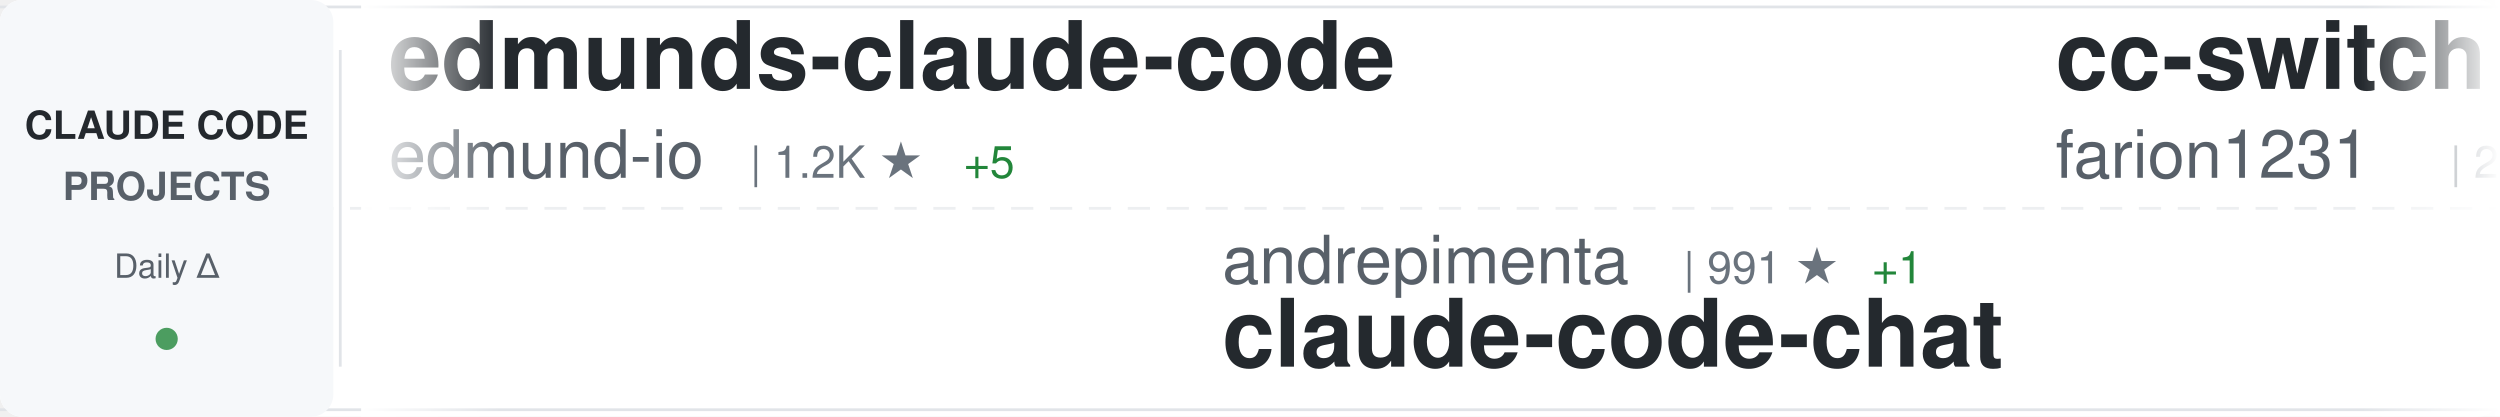
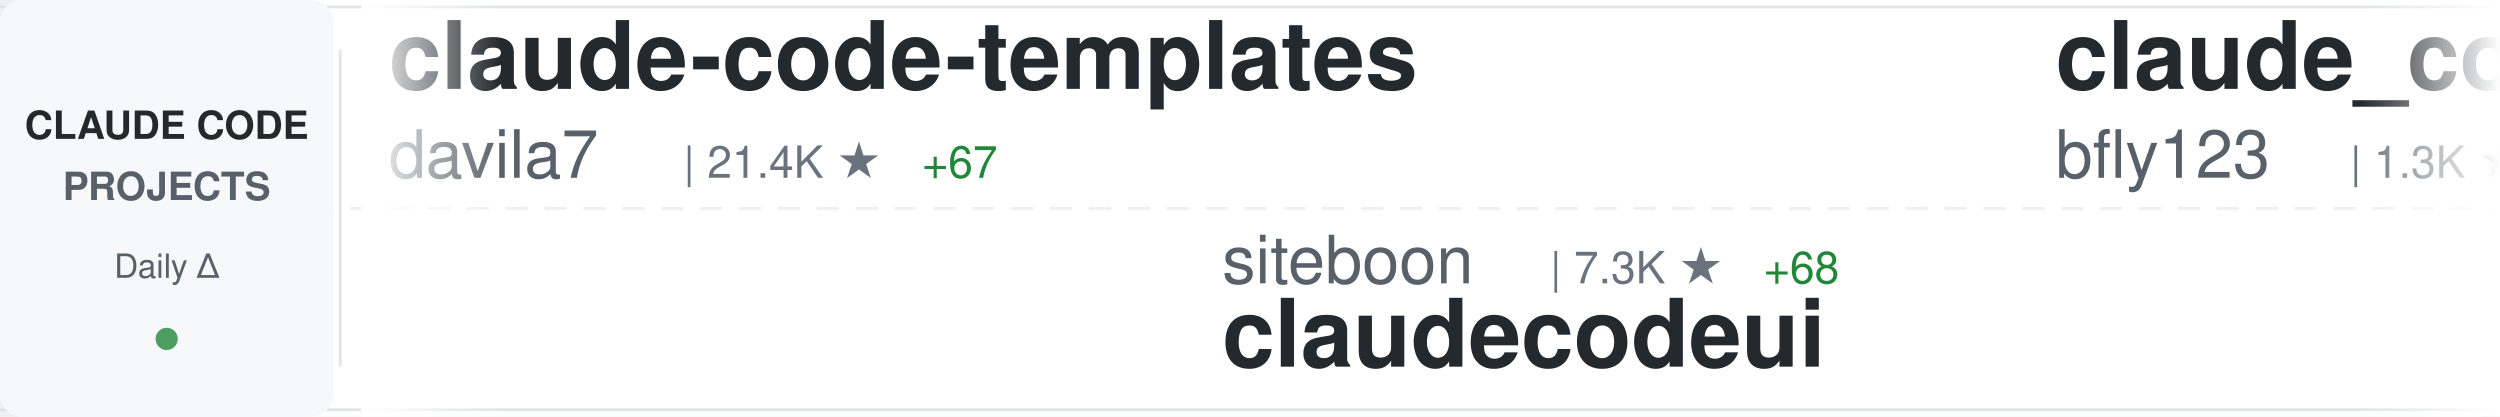
<svg xmlns="http://www.w3.org/2000/svg" width="900" height="150">
  <defs>
    <linearGradient id="awesomeLeftFade" x1="0%" y1="0%" x2="100%" y2="0%">
      <stop offset="0%" style="stop-color:#ffffff;stop-opacity:1" />
      <stop offset="100%" style="stop-color:#ffffff;stop-opacity:0" />
    </linearGradient>
    <linearGradient id="awesomeRightFade" x1="0%" y1="0%" x2="100%" y2="0%">
      <stop offset="0%" style="stop-color:#ffffff;stop-opacity:0" />
      <stop offset="100%" style="stop-color:#ffffff;stop-opacity:1" />
    </linearGradient>
  </defs>
  <rect width="900" height="150" fill="#ffffff" rx="8" />
  <rect x="0" y="2" width="900" height="1" fill="#e1e4e8" />
  <rect x="0" y="147" width="900" height="1" fill="#e1e4e8" />
  <line x1="0" y1="75" x2="900" y2="75" stroke="#e1e4e8" stroke-width="1" stroke-dasharray="8 6" opacity="0.6" />
  <rect x="0" y="0" width="120" height="150" fill="#f6f8fa" rx="8" />
  <text x="60" y="50" font-family="-apple-system, BlinkMacSystemFont, 'Segoe UI', Helvetica, Arial, sans-serif" font-size="14" font-weight="600" fill="#24292e" text-anchor="middle">CLAUDE CODE</text>
  <text x="60" y="72" font-family="-apple-system, BlinkMacSystemFont, 'Segoe UI', Helvetica, Arial, sans-serif" font-size="14" font-weight="600" fill="#586069" text-anchor="middle">PROJECTS</text>
  <text x="60" y="100" font-family="-apple-system, BlinkMacSystemFont, 'Segoe UI', Helvetica, Arial, sans-serif" font-size="12" font-weight="500" fill="#586069" text-anchor="middle">Daily Δ</text>
  <circle cx="60" cy="122" r="4" fill="#22863a" opacity="0.8" />
  <rect x="122" y="18" width="1" height="114" fill="#e1e4e8" />
  <clipPath id="awesomeTickerClip">
    <rect x="130" y="0" width="770" height="150" />
  </clipPath>
  <g clip-path="url(#awesomeTickerClip)">
    <g id="awesomeTickerItems">
      <animateTransform attributeName="transform" attributeType="XML" type="translate" from="0 0" to="-3000 0" dur="54s" repeatCount="indefinite" />
      <g transform="translate(0, 0)">
-         <text x="140" y="32" font-family="-apple-system, BlinkMacSystemFont, 'Segoe UI', Helvetica, Arial, sans-serif" font-size="34" font-weight="600" fill="#24292e">edmunds-claude-code</text>
-         <text x="140" y="64" font-family="-apple-system, BlinkMacSystemFont, 'Segoe UI', Helvetica, Arial, sans-serif" font-size="24" font-weight="400" fill="#586069">edmund-io</text>
-         <text x="270" y="64" font-family="-apple-system, BlinkMacSystemFont, 'Segoe UI', Helvetica, Arial, sans-serif" font-size="16" font-weight="500" fill="#6a737d">| 1.2K ★</text>
-         <text x="347" y="64" font-family="-apple-system, BlinkMacSystemFont, 'Segoe UI', Helvetica, Arial, sans-serif" font-size="16" font-weight="500" fill="#22863a"> +5</text>
+         <text x="140" y="32" font-family="-apple-system, BlinkMacSystemFont, 'Segoe UI', Helvetica, Arial, sans-serif" font-size="34" font-weight="600" fill="#24292e">claude-code-templates</text>
+         <text x="140" y="64" font-family="-apple-system, BlinkMacSystemFont, 'Segoe UI', Helvetica, Arial, sans-serif" font-size="24" font-weight="400" fill="#586069">davila7</text>
+         <text x="246" y="64" font-family="-apple-system, BlinkMacSystemFont, 'Segoe UI', Helvetica, Arial, sans-serif" font-size="16" font-weight="500" fill="#6a737d">| 21.4K ★</text>
+         <text x="332" y="64" font-family="-apple-system, BlinkMacSystemFont, 'Segoe UI', Helvetica, Arial, sans-serif" font-size="16" font-weight="500" fill="#22863a"> +67</text>
      </g>
      <g transform="translate(300, 0)">
-         <text x="140" y="102" font-family="-apple-system, BlinkMacSystemFont, 'Segoe UI', Helvetica, Arial, sans-serif" font-size="24" font-weight="400" fill="#586069">andrepimenta</text>
-         <text x="306" y="102" font-family="-apple-system, BlinkMacSystemFont, 'Segoe UI', Helvetica, Arial, sans-serif" font-size="16" font-weight="500" fill="#6a737d">| 991 ★</text>
-         <text x="374" y="102" font-family="-apple-system, BlinkMacSystemFont, 'Segoe UI', Helvetica, Arial, sans-serif" font-size="16" font-weight="500" fill="#22863a"> +1</text>
-         <text x="140" y="132" font-family="-apple-system, BlinkMacSystemFont, 'Segoe UI', Helvetica, Arial, sans-serif" font-size="34" font-weight="600" fill="#24292e">claude-code-chat</text>
+         <text x="140" y="102" font-family="-apple-system, BlinkMacSystemFont, 'Segoe UI', Helvetica, Arial, sans-serif" font-size="24" font-weight="400" fill="#586069">siteboon</text>
+         <text x="258" y="102" font-family="-apple-system, BlinkMacSystemFont, 'Segoe UI', Helvetica, Arial, sans-serif" font-size="16" font-weight="500" fill="#6a737d">| 7.3K ★</text>
+         <text x="335" y="102" font-family="-apple-system, BlinkMacSystemFont, 'Segoe UI', Helvetica, Arial, sans-serif" font-size="16" font-weight="500" fill="#22863a"> +68</text>
+         <text x="140" y="132" font-family="-apple-system, BlinkMacSystemFont, 'Segoe UI', Helvetica, Arial, sans-serif" font-size="34" font-weight="600" fill="#24292e">claudecodeui</text>
      </g>
      <g transform="translate(600, 0)">
-         <text x="140" y="32" font-family="-apple-system, BlinkMacSystemFont, 'Segoe UI', Helvetica, Arial, sans-serif" font-size="34" font-weight="600" fill="#24292e">cc-switch</text>
-         <text x="140" y="64" font-family="-apple-system, BlinkMacSystemFont, 'Segoe UI', Helvetica, Arial, sans-serif" font-size="24" font-weight="400" fill="#586069">farion1231</text>
-         <text x="282" y="64" font-family="-apple-system, BlinkMacSystemFont, 'Segoe UI', Helvetica, Arial, sans-serif" font-size="16" font-weight="500" fill="#6a737d">| 20.9K ★</text>
-         <text x="368" y="64" font-family="-apple-system, BlinkMacSystemFont, 'Segoe UI', Helvetica, Arial, sans-serif" font-size="16" font-weight="500" fill="#22863a"> +665</text>
+         <text x="140" y="32" font-family="-apple-system, BlinkMacSystemFont, 'Segoe UI', Helvetica, Arial, sans-serif" font-size="34" font-weight="600" fill="#24292e">claude_code_bridge</text>
+         <text x="140" y="64" font-family="-apple-system, BlinkMacSystemFont, 'Segoe UI', Helvetica, Arial, sans-serif" font-size="24" font-weight="400" fill="#586069">bfly123</text>
+         <text x="246" y="64" font-family="-apple-system, BlinkMacSystemFont, 'Segoe UI', Helvetica, Arial, sans-serif" font-size="16" font-weight="500" fill="#6a737d">| 1.3K ★</text>
+         <text x="323" y="64" font-family="-apple-system, BlinkMacSystemFont, 'Segoe UI', Helvetica, Arial, sans-serif" font-size="16" font-weight="500" fill="#22863a"> +10</text>
      </g>
      <g transform="translate(900, 0)">
-         <text x="140" y="102" font-family="-apple-system, BlinkMacSystemFont, 'Segoe UI', Helvetica, Arial, sans-serif" font-size="24" font-weight="400" fill="#586069">MadAppGang</text>
-         <text x="282" y="102" font-family="-apple-system, BlinkMacSystemFont, 'Segoe UI', Helvetica, Arial, sans-serif" font-size="16" font-weight="500" fill="#6a737d">| 240 ★</text>
-         <text x="350" y="102" font-family="-apple-system, BlinkMacSystemFont, 'Segoe UI', Helvetica, Arial, sans-serif" font-size="16" font-weight="500" fill="#22863a"> +2</text>
-         <text x="140" y="132" font-family="-apple-system, BlinkMacSystemFont, 'Segoe UI', Helvetica, Arial, sans-serif" font-size="34" font-weight="600" fill="#24292e">claude-code</text>
+         <text x="140" y="102" font-family="-apple-system, BlinkMacSystemFont, 'Segoe UI', Helvetica, Arial, sans-serif" font-size="24" font-weight="400" fill="#586069">steipete</text>
+         <text x="258" y="102" font-family="-apple-system, BlinkMacSystemFont, 'Segoe UI', Helvetica, Arial, sans-serif" font-size="16" font-weight="500" fill="#6a737d">| 1.1K ★</text>
+         <text x="335" y="102" font-family="-apple-system, BlinkMacSystemFont, 'Segoe UI', Helvetica, Arial, sans-serif" font-size="16" font-weight="500" fill="#22863a"> +2</text>
+         <text x="140" y="132" font-family="-apple-system, BlinkMacSystemFont, 'Segoe UI', Helvetica, Arial, sans-serif" font-size="34" font-weight="600" fill="#24292e">claude-code-mcp</text>
      </g>
      <g transform="translate(1200, 0)">
-         <text x="140" y="32" font-family="-apple-system, BlinkMacSystemFont, 'Segoe UI', Helvetica, Arial, sans-serif" font-size="34" font-weight="600" fill="#24292e">Claude-Code-Remote</text>
-         <text x="140" y="64" font-family="-apple-system, BlinkMacSystemFont, 'Segoe UI', Helvetica, Arial, sans-serif" font-size="24" font-weight="400" fill="#586069">JessyTsui</text>
-         <text x="270" y="64" font-family="-apple-system, BlinkMacSystemFont, 'Segoe UI', Helvetica, Arial, sans-serif" font-size="16" font-weight="500" fill="#6a737d">| 1.1K ★</text>
-         <text x="347" y="64" font-family="-apple-system, BlinkMacSystemFont, 'Segoe UI', Helvetica, Arial, sans-serif" font-size="16" font-weight="500" fill="#22863a"> +3</text>
+         <text x="140" y="32" font-family="-apple-system, BlinkMacSystemFont, 'Segoe UI', Helvetica, Arial, sans-serif" font-size="34" font-weight="600" fill="#24292e">oh-my-claudecode</text>
+         <text x="140" y="64" font-family="-apple-system, BlinkMacSystemFont, 'Segoe UI', Helvetica, Arial, sans-serif" font-size="24" font-weight="400" fill="#586069">Yeachan-Heo</text>
+         <text x="294" y="64" font-family="-apple-system, BlinkMacSystemFont, 'Segoe UI', Helvetica, Arial, sans-serif" font-size="16" font-weight="500" fill="#6a737d">| 7.6K ★</text>
+         <text x="371" y="64" font-family="-apple-system, BlinkMacSystemFont, 'Segoe UI', Helvetica, Arial, sans-serif" font-size="16" font-weight="500" fill="#22863a"> +153</text>
      </g>
      <g transform="translate(1500, 0)">
-         <text x="140" y="102" font-family="-apple-system, BlinkMacSystemFont, 'Segoe UI', Helvetica, Arial, sans-serif" font-size="24" font-weight="400" fill="#586069">alirezarezvani</text>
-         <text x="330" y="102" font-family="-apple-system, BlinkMacSystemFont, 'Segoe UI', Helvetica, Arial, sans-serif" font-size="16" font-weight="500" fill="#6a737d">| 2.0K ★</text>
-         <text x="407" y="102" font-family="-apple-system, BlinkMacSystemFont, 'Segoe UI', Helvetica, Arial, sans-serif" font-size="16" font-weight="500" fill="#22863a"> +8</text>
-         <text x="140" y="132" font-family="-apple-system, BlinkMacSystemFont, 'Segoe UI', Helvetica, Arial, sans-serif" font-size="34" font-weight="600" fill="#24292e">claude-skills</text>
+         <text x="140" y="102" font-family="-apple-system, BlinkMacSystemFont, 'Segoe UI', Helvetica, Arial, sans-serif" font-size="24" font-weight="400" fill="#586069">simonw</text>
+         <text x="234" y="102" font-family="-apple-system, BlinkMacSystemFont, 'Segoe UI', Helvetica, Arial, sans-serif" font-size="16" font-weight="500" fill="#6a737d">| 1.1K ★</text>
+         <text x="311" y="102" font-family="-apple-system, BlinkMacSystemFont, 'Segoe UI', Helvetica, Arial, sans-serif" font-size="16" font-weight="500" fill="#22863a"> +2</text>
+         <text x="140" y="132" font-family="-apple-system, BlinkMacSystemFont, 'Segoe UI', Helvetica, Arial, sans-serif" font-size="34" font-weight="600" fill="#24292e">claude-code-transcripts</text>
      </g>
      <g transform="translate(1800, 0)">
-         <text x="140" y="32" font-family="-apple-system, BlinkMacSystemFont, 'Segoe UI', Helvetica, Arial, sans-serif" font-size="34" font-weight="600" fill="#24292e">claude-code-showcase</text>
-         <text x="140" y="64" font-family="-apple-system, BlinkMacSystemFont, 'Segoe UI', Helvetica, Arial, sans-serif" font-size="24" font-weight="400" fill="#586069">ChrisWiles</text>
-         <text x="282" y="64" font-family="-apple-system, BlinkMacSystemFont, 'Segoe UI', Helvetica, Arial, sans-serif" font-size="16" font-weight="500" fill="#6a737d">| 5.4K ★</text>
-         <text x="359" y="64" font-family="-apple-system, BlinkMacSystemFont, 'Segoe UI', Helvetica, Arial, sans-serif" font-size="16" font-weight="500" fill="#22863a"> +8</text>
+         <text x="140" y="32" font-family="-apple-system, BlinkMacSystemFont, 'Segoe UI', Helvetica, Arial, sans-serif" font-size="34" font-weight="600" fill="#24292e">claude-code-action</text>
+         <text x="140" y="64" font-family="-apple-system, BlinkMacSystemFont, 'Segoe UI', Helvetica, Arial, sans-serif" font-size="24" font-weight="400" fill="#586069">anthropics</text>
+         <text x="282" y="64" font-family="-apple-system, BlinkMacSystemFont, 'Segoe UI', Helvetica, Arial, sans-serif" font-size="16" font-weight="500" fill="#6a737d">| 5.9K ★</text>
+         <text x="359" y="64" font-family="-apple-system, BlinkMacSystemFont, 'Segoe UI', Helvetica, Arial, sans-serif" font-size="16" font-weight="500" fill="#22863a"> +26</text>
      </g>
      <g transform="translate(2100, 0)">
-         <text x="140" y="102" font-family="-apple-system, BlinkMacSystemFont, 'Segoe UI', Helvetica, Arial, sans-serif" font-size="24" font-weight="400" fill="#586069">anomalyco</text>
-         <text x="270" y="102" font-family="-apple-system, BlinkMacSystemFont, 'Segoe UI', Helvetica, Arial, sans-serif" font-size="16" font-weight="500" fill="#6a737d">| 111.9K ★</text>
-         <text x="365" y="102" font-family="-apple-system, BlinkMacSystemFont, 'Segoe UI', Helvetica, Arial, sans-serif" font-size="16" font-weight="500" fill="#22863a"> +861</text>
-         <text x="140" y="132" font-family="-apple-system, BlinkMacSystemFont, 'Segoe UI', Helvetica, Arial, sans-serif" font-size="34" font-weight="600" fill="#24292e">opencode</text>
+         <text x="140" y="102" font-family="-apple-system, BlinkMacSystemFont, 'Segoe UI', Helvetica, Arial, sans-serif" font-size="24" font-weight="400" fill="#586069">danielmiessler</text>
+         <text x="330" y="102" font-family="-apple-system, BlinkMacSystemFont, 'Segoe UI', Helvetica, Arial, sans-serif" font-size="16" font-weight="500" fill="#6a737d">| 9.2K ★</text>
+         <text x="407" y="102" font-family="-apple-system, BlinkMacSystemFont, 'Segoe UI', Helvetica, Arial, sans-serif" font-size="16" font-weight="500" fill="#22863a"> +56</text>
+         <text x="140" y="132" font-family="-apple-system, BlinkMacSystemFont, 'Segoe UI', Helvetica, Arial, sans-serif" font-size="34" font-weight="600" fill="#24292e">Personal_AI_Infrastructu...</text>
      </g>
      <g transform="translate(2400, 0)">
-         <text x="140" y="32" font-family="-apple-system, BlinkMacSystemFont, 'Segoe UI', Helvetica, Arial, sans-serif" font-size="34" font-weight="600" fill="#24292e">claudecodeui</text>
-         <text x="140" y="64" font-family="-apple-system, BlinkMacSystemFont, 'Segoe UI', Helvetica, Arial, sans-serif" font-size="24" font-weight="400" fill="#586069">siteboon</text>
-         <text x="258" y="64" font-family="-apple-system, BlinkMacSystemFont, 'Segoe UI', Helvetica, Arial, sans-serif" font-size="16" font-weight="500" fill="#6a737d">| 7.2K ★</text>
-         <text x="335" y="64" font-family="-apple-system, BlinkMacSystemFont, 'Segoe UI', Helvetica, Arial, sans-serif" font-size="16" font-weight="500" fill="#22863a"> +137</text>
+         <text x="140" y="32" font-family="-apple-system, BlinkMacSystemFont, 'Segoe UI', Helvetica, Arial, sans-serif" font-size="34" font-weight="600" fill="#24292e">antigravity-awesome-skil...</text>
+         <text x="140" y="64" font-family="-apple-system, BlinkMacSystemFont, 'Segoe UI', Helvetica, Arial, sans-serif" font-size="24" font-weight="400" fill="#586069">sickn33</text>
+         <text x="246" y="64" font-family="-apple-system, BlinkMacSystemFont, 'Segoe UI', Helvetica, Arial, sans-serif" font-size="16" font-weight="500" fill="#6a737d">| 16.3K ★</text>
+         <text x="332" y="64" font-family="-apple-system, BlinkMacSystemFont, 'Segoe UI', Helvetica, Arial, sans-serif" font-size="16" font-weight="500" fill="#22863a"> +490</text>
      </g>
      <g transform="translate(2700, 0)">
-         <text x="140" y="102" font-family="-apple-system, BlinkMacSystemFont, 'Segoe UI', Helvetica, Arial, sans-serif" font-size="24" font-weight="400" fill="#586069">anthropics</text>
-         <text x="282" y="102" font-family="-apple-system, BlinkMacSystemFont, 'Segoe UI', Helvetica, Arial, sans-serif" font-size="16" font-weight="500" fill="#6a737d">| 77.7K ★</text>
-         <text x="368" y="102" font-family="-apple-system, BlinkMacSystemFont, 'Segoe UI', Helvetica, Arial, sans-serif" font-size="16" font-weight="500" fill="#22863a"> +1.6K</text>
-         <text x="140" y="132" font-family="-apple-system, BlinkMacSystemFont, 'Segoe UI', Helvetica, Arial, sans-serif" font-size="34" font-weight="600" fill="#24292e">skills</text>
+         <text x="140" y="102" font-family="-apple-system, BlinkMacSystemFont, 'Segoe UI', Helvetica, Arial, sans-serif" font-size="24" font-weight="400" fill="#586069">catlog22</text>
+         <text x="258" y="102" font-family="-apple-system, BlinkMacSystemFont, 'Segoe UI', Helvetica, Arial, sans-serif" font-size="16" font-weight="500" fill="#6a737d">| 1.3K ★</text>
+         <text x="335" y="102" font-family="-apple-system, BlinkMacSystemFont, 'Segoe UI', Helvetica, Arial, sans-serif" font-size="16" font-weight="500" fill="#22863a"> +5</text>
+         <text x="140" y="132" font-family="-apple-system, BlinkMacSystemFont, 'Segoe UI', Helvetica, Arial, sans-serif" font-size="34" font-weight="600" fill="#24292e">Claude-Code-Workflow</text>
      </g>
      <g transform="translate(3000, 0)">
-         <text x="140" y="32" font-family="-apple-system, BlinkMacSystemFont, 'Segoe UI', Helvetica, Arial, sans-serif" font-size="34" font-weight="600" fill="#24292e">edmunds-claude-code</text>
-         <text x="140" y="64" font-family="-apple-system, BlinkMacSystemFont, 'Segoe UI', Helvetica, Arial, sans-serif" font-size="24" font-weight="400" fill="#586069">edmund-io</text>
-         <text x="270" y="64" font-family="-apple-system, BlinkMacSystemFont, 'Segoe UI', Helvetica, Arial, sans-serif" font-size="16" font-weight="500" fill="#6a737d">| 1.2K ★</text>
-         <text x="347" y="64" font-family="-apple-system, BlinkMacSystemFont, 'Segoe UI', Helvetica, Arial, sans-serif" font-size="16" font-weight="500" fill="#22863a"> +5</text>
+         <text x="140" y="32" font-family="-apple-system, BlinkMacSystemFont, 'Segoe UI', Helvetica, Arial, sans-serif" font-size="34" font-weight="600" fill="#24292e">claude-code-templates</text>
+         <text x="140" y="64" font-family="-apple-system, BlinkMacSystemFont, 'Segoe UI', Helvetica, Arial, sans-serif" font-size="24" font-weight="400" fill="#586069">davila7</text>
+         <text x="246" y="64" font-family="-apple-system, BlinkMacSystemFont, 'Segoe UI', Helvetica, Arial, sans-serif" font-size="16" font-weight="500" fill="#6a737d">| 21.4K ★</text>
+         <text x="332" y="64" font-family="-apple-system, BlinkMacSystemFont, 'Segoe UI', Helvetica, Arial, sans-serif" font-size="16" font-weight="500" fill="#22863a"> +67</text>
      </g>
      <g transform="translate(3300, 0)">
-         <text x="140" y="102" font-family="-apple-system, BlinkMacSystemFont, 'Segoe UI', Helvetica, Arial, sans-serif" font-size="24" font-weight="400" fill="#586069">andrepimenta</text>
-         <text x="306" y="102" font-family="-apple-system, BlinkMacSystemFont, 'Segoe UI', Helvetica, Arial, sans-serif" font-size="16" font-weight="500" fill="#6a737d">| 991 ★</text>
-         <text x="374" y="102" font-family="-apple-system, BlinkMacSystemFont, 'Segoe UI', Helvetica, Arial, sans-serif" font-size="16" font-weight="500" fill="#22863a"> +1</text>
-         <text x="140" y="132" font-family="-apple-system, BlinkMacSystemFont, 'Segoe UI', Helvetica, Arial, sans-serif" font-size="34" font-weight="600" fill="#24292e">claude-code-chat</text>
+         <text x="140" y="102" font-family="-apple-system, BlinkMacSystemFont, 'Segoe UI', Helvetica, Arial, sans-serif" font-size="24" font-weight="400" fill="#586069">siteboon</text>
+         <text x="258" y="102" font-family="-apple-system, BlinkMacSystemFont, 'Segoe UI', Helvetica, Arial, sans-serif" font-size="16" font-weight="500" fill="#6a737d">| 7.3K ★</text>
+         <text x="335" y="102" font-family="-apple-system, BlinkMacSystemFont, 'Segoe UI', Helvetica, Arial, sans-serif" font-size="16" font-weight="500" fill="#22863a"> +68</text>
+         <text x="140" y="132" font-family="-apple-system, BlinkMacSystemFont, 'Segoe UI', Helvetica, Arial, sans-serif" font-size="34" font-weight="600" fill="#24292e">claudecodeui</text>
      </g>
      <g transform="translate(3600, 0)">
-         <text x="140" y="32" font-family="-apple-system, BlinkMacSystemFont, 'Segoe UI', Helvetica, Arial, sans-serif" font-size="34" font-weight="600" fill="#24292e">cc-switch</text>
-         <text x="140" y="64" font-family="-apple-system, BlinkMacSystemFont, 'Segoe UI', Helvetica, Arial, sans-serif" font-size="24" font-weight="400" fill="#586069">farion1231</text>
-         <text x="282" y="64" font-family="-apple-system, BlinkMacSystemFont, 'Segoe UI', Helvetica, Arial, sans-serif" font-size="16" font-weight="500" fill="#6a737d">| 20.9K ★</text>
-         <text x="368" y="64" font-family="-apple-system, BlinkMacSystemFont, 'Segoe UI', Helvetica, Arial, sans-serif" font-size="16" font-weight="500" fill="#22863a"> +665</text>
+         <text x="140" y="32" font-family="-apple-system, BlinkMacSystemFont, 'Segoe UI', Helvetica, Arial, sans-serif" font-size="34" font-weight="600" fill="#24292e">claude_code_bridge</text>
+         <text x="140" y="64" font-family="-apple-system, BlinkMacSystemFont, 'Segoe UI', Helvetica, Arial, sans-serif" font-size="24" font-weight="400" fill="#586069">bfly123</text>
+         <text x="246" y="64" font-family="-apple-system, BlinkMacSystemFont, 'Segoe UI', Helvetica, Arial, sans-serif" font-size="16" font-weight="500" fill="#6a737d">| 1.3K ★</text>
+         <text x="323" y="64" font-family="-apple-system, BlinkMacSystemFont, 'Segoe UI', Helvetica, Arial, sans-serif" font-size="16" font-weight="500" fill="#22863a"> +10</text>
      </g>
      <g transform="translate(3900, 0)">
-         <text x="140" y="102" font-family="-apple-system, BlinkMacSystemFont, 'Segoe UI', Helvetica, Arial, sans-serif" font-size="24" font-weight="400" fill="#586069">MadAppGang</text>
-         <text x="282" y="102" font-family="-apple-system, BlinkMacSystemFont, 'Segoe UI', Helvetica, Arial, sans-serif" font-size="16" font-weight="500" fill="#6a737d">| 240 ★</text>
-         <text x="350" y="102" font-family="-apple-system, BlinkMacSystemFont, 'Segoe UI', Helvetica, Arial, sans-serif" font-size="16" font-weight="500" fill="#22863a"> +2</text>
-         <text x="140" y="132" font-family="-apple-system, BlinkMacSystemFont, 'Segoe UI', Helvetica, Arial, sans-serif" font-size="34" font-weight="600" fill="#24292e">claude-code</text>
+         <text x="140" y="102" font-family="-apple-system, BlinkMacSystemFont, 'Segoe UI', Helvetica, Arial, sans-serif" font-size="24" font-weight="400" fill="#586069">steipete</text>
+         <text x="258" y="102" font-family="-apple-system, BlinkMacSystemFont, 'Segoe UI', Helvetica, Arial, sans-serif" font-size="16" font-weight="500" fill="#6a737d">| 1.1K ★</text>
+         <text x="335" y="102" font-family="-apple-system, BlinkMacSystemFont, 'Segoe UI', Helvetica, Arial, sans-serif" font-size="16" font-weight="500" fill="#22863a"> +2</text>
+         <text x="140" y="132" font-family="-apple-system, BlinkMacSystemFont, 'Segoe UI', Helvetica, Arial, sans-serif" font-size="34" font-weight="600" fill="#24292e">claude-code-mcp</text>
      </g>
    </g>
  </g>
  <rect x="130" y="0" width="50" height="150" fill="url(#awesomeLeftFade)" />
  <rect x="850" y="0" width="50" height="150" fill="url(#awesomeRightFade)" />
</svg>
